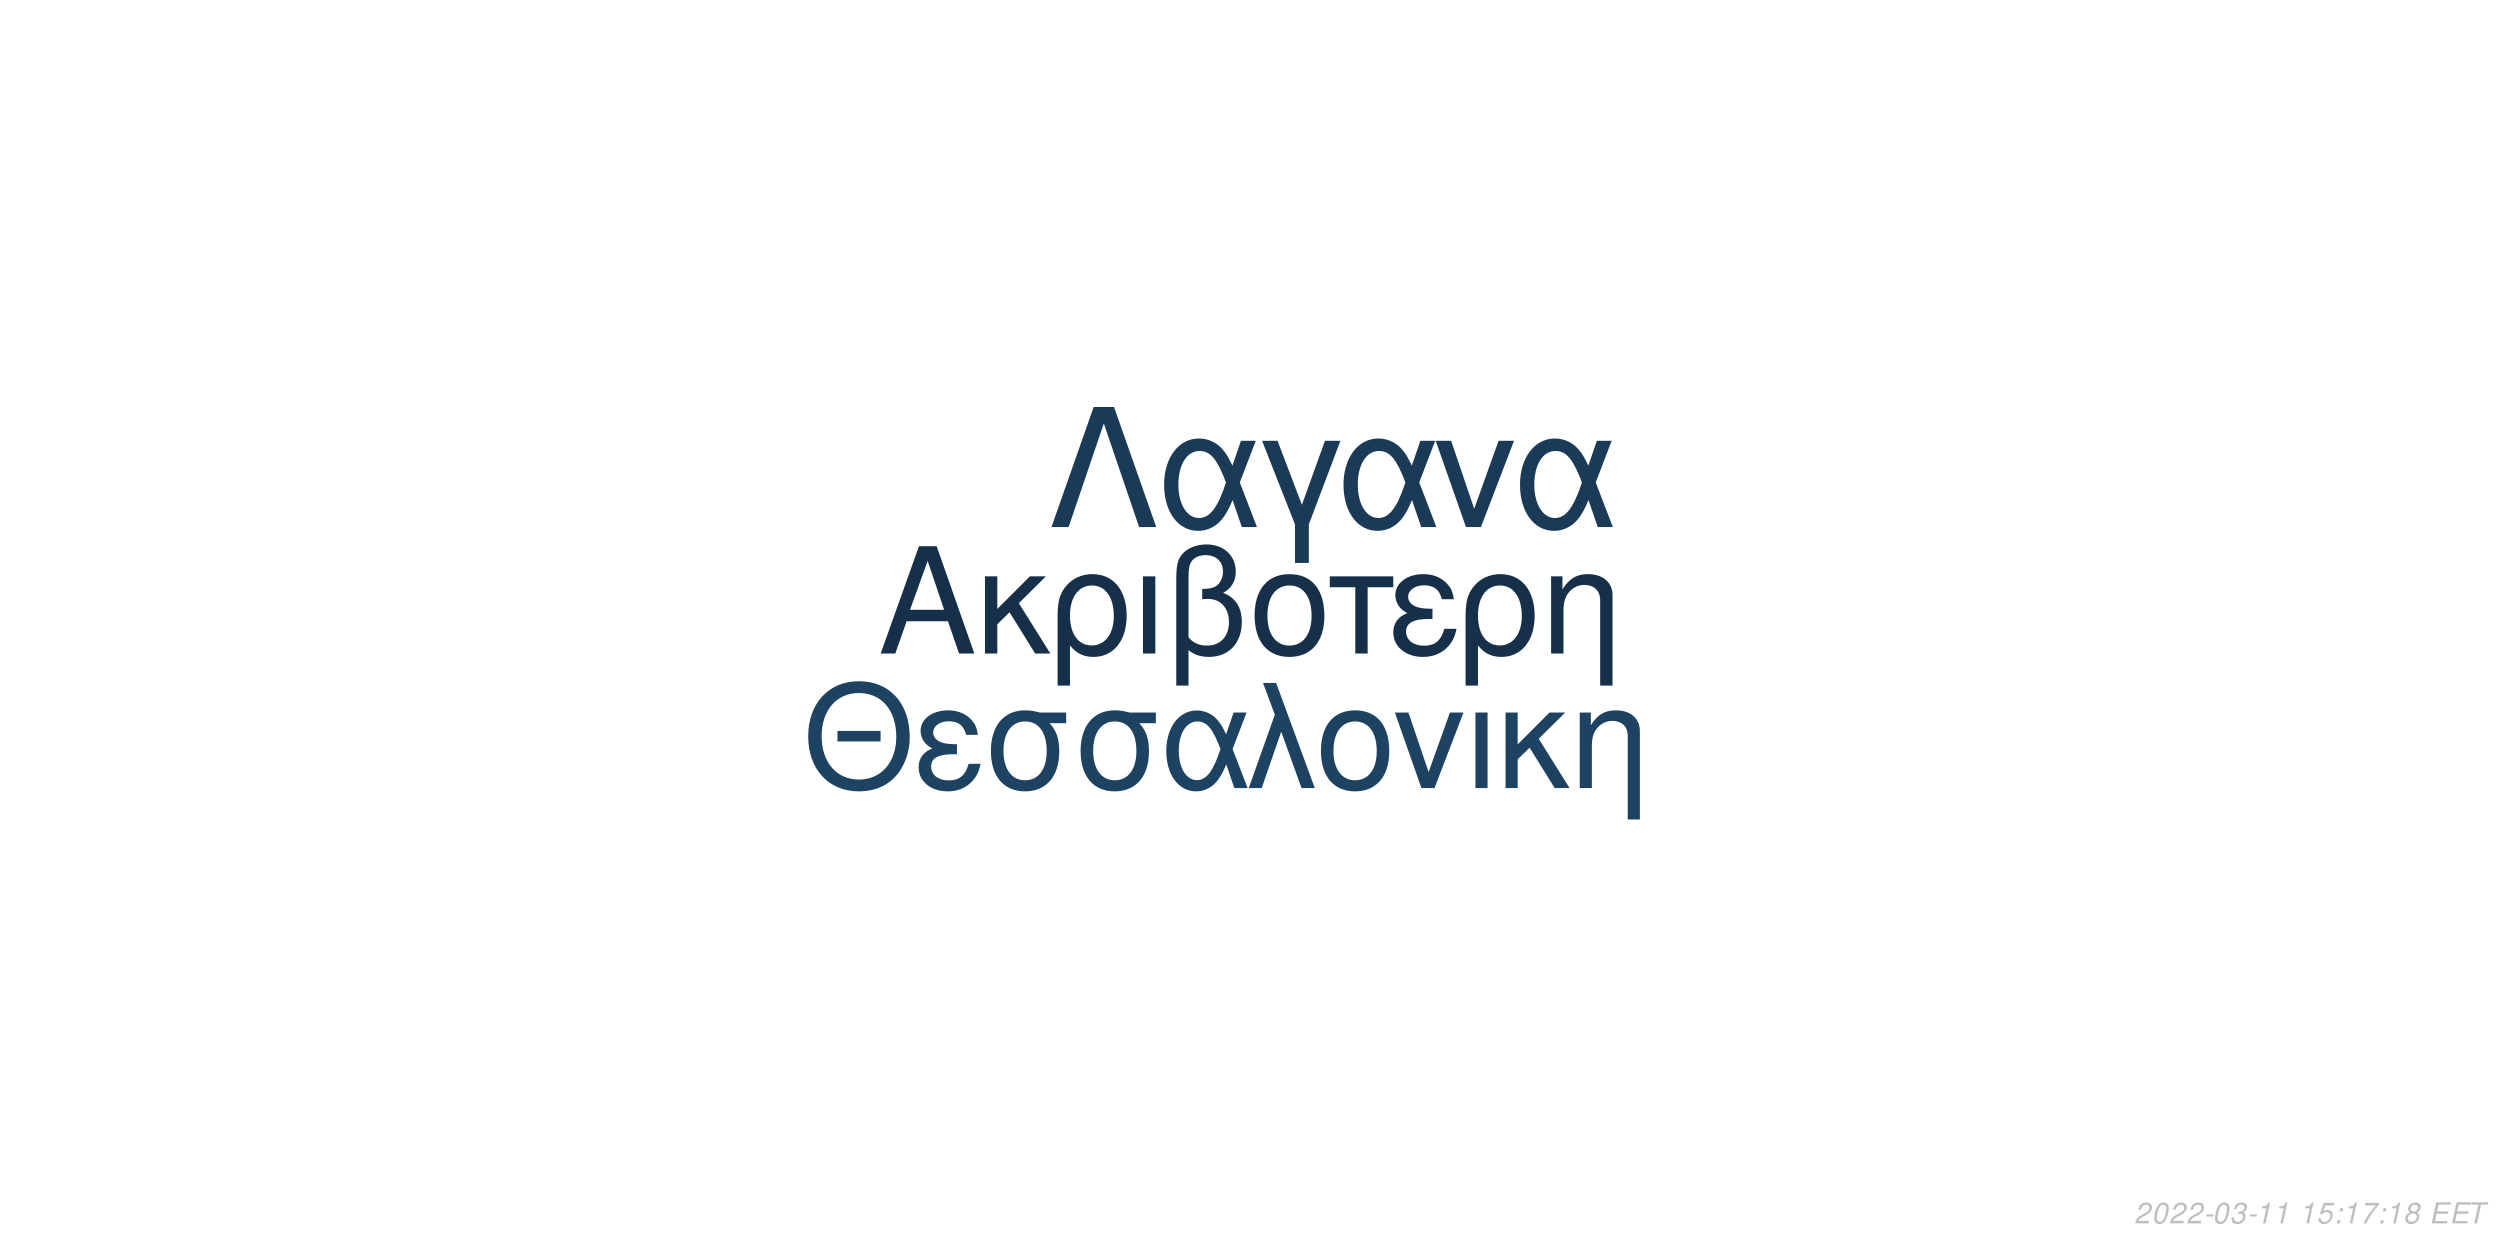
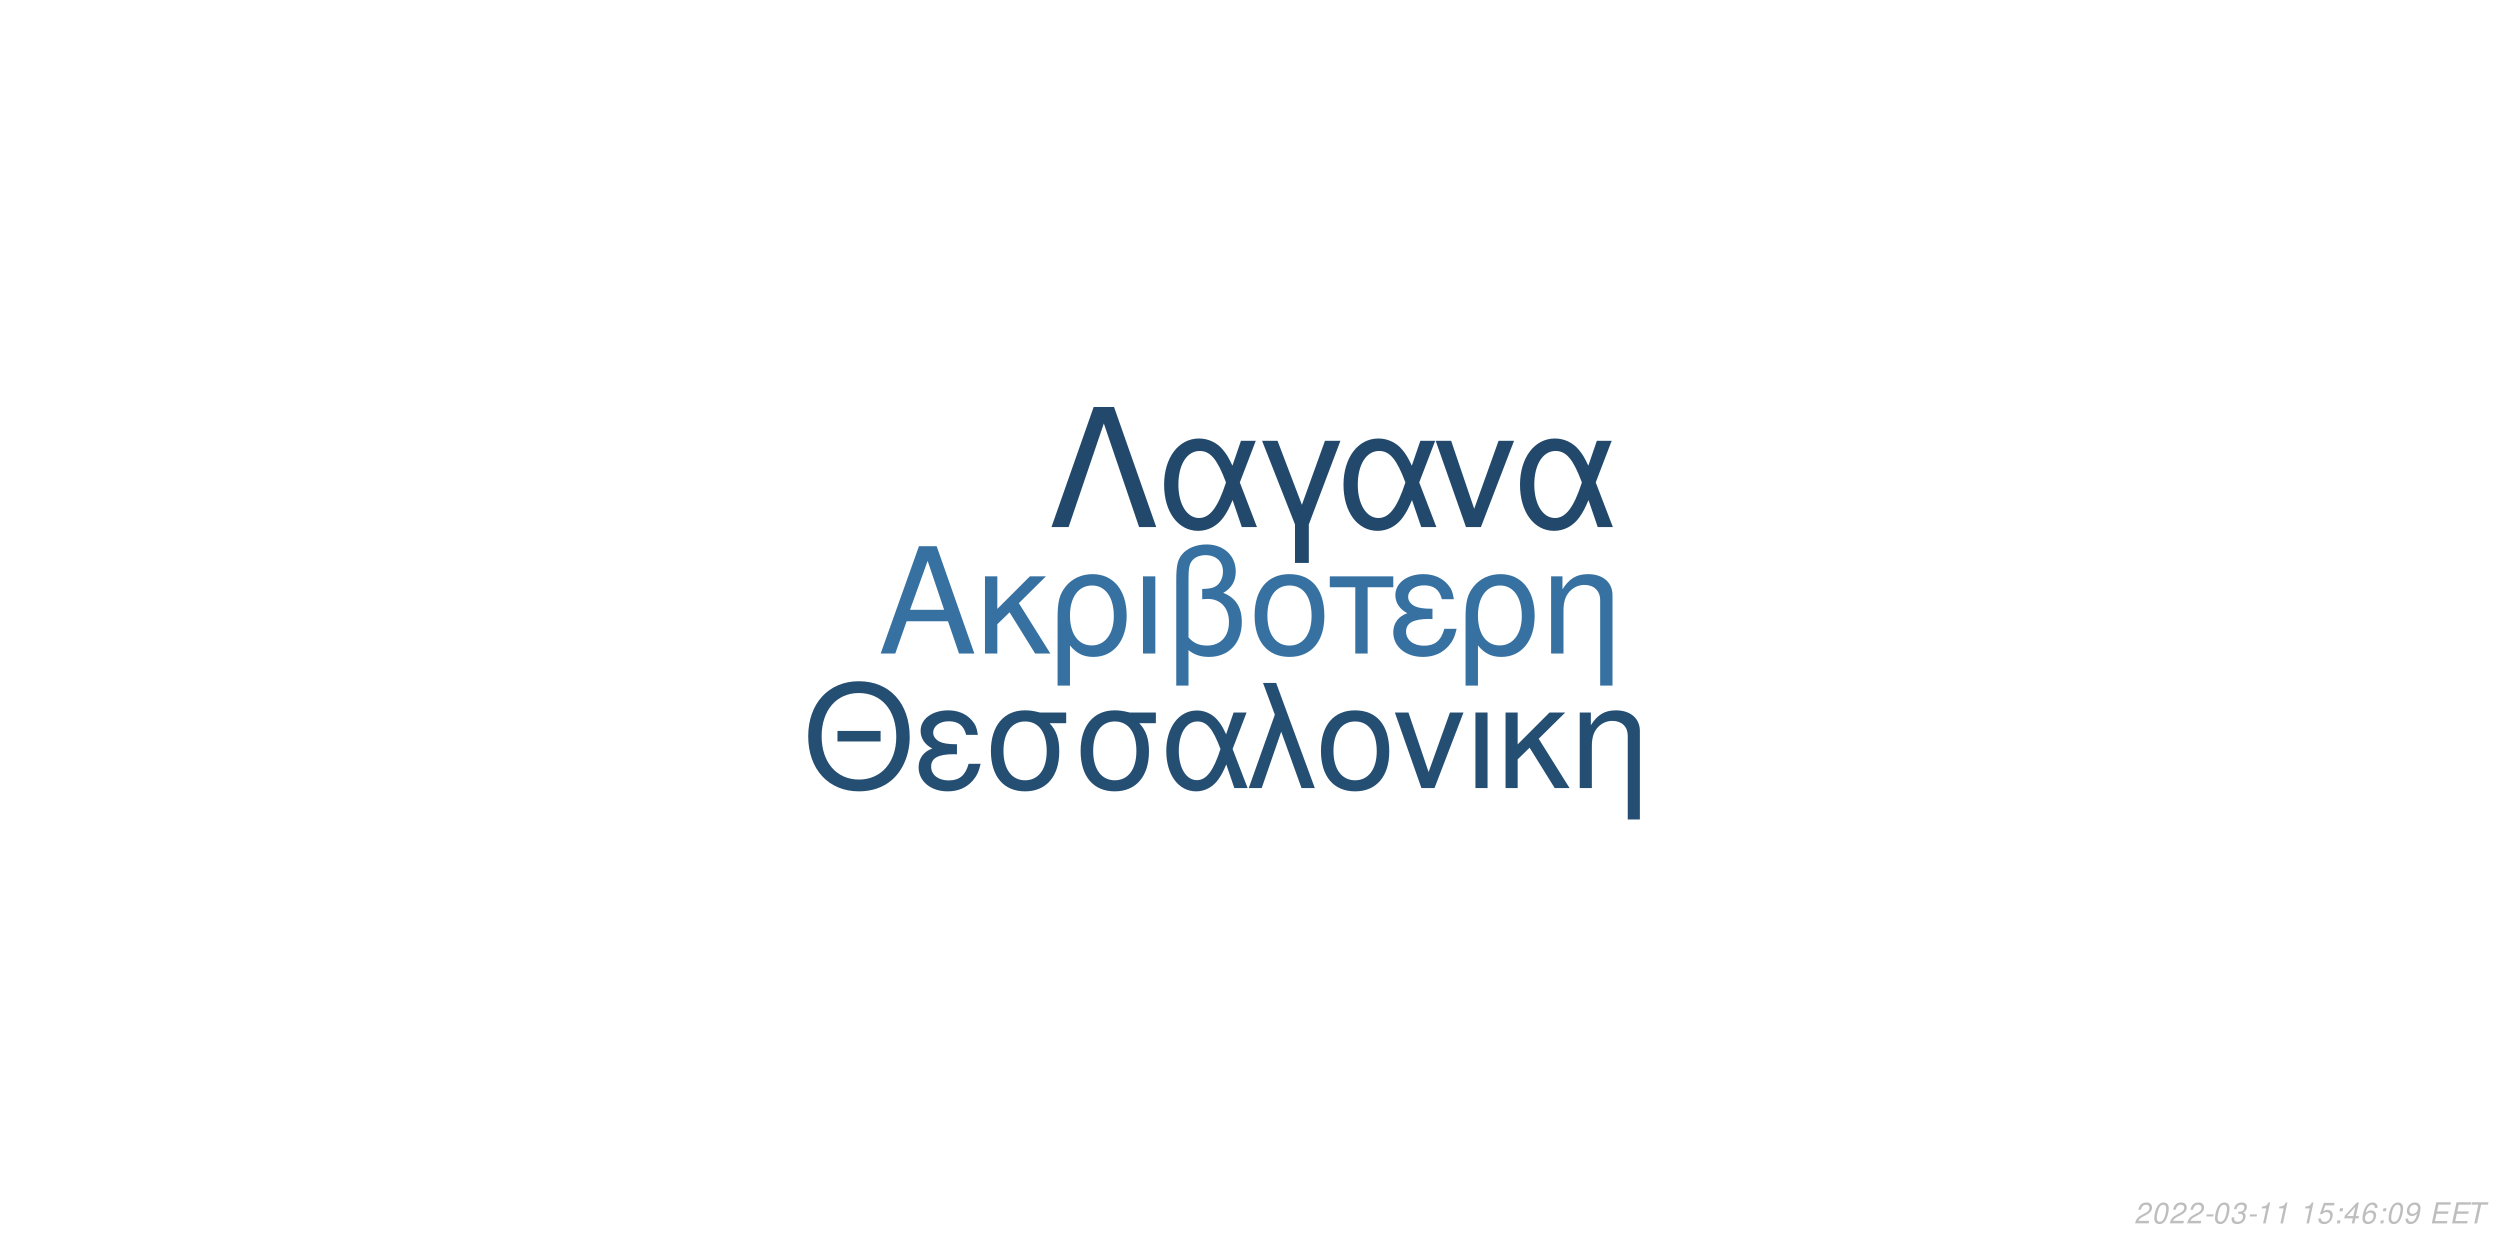
<svg xmlns="http://www.w3.org/2000/svg" xmlns:xlink="http://www.w3.org/1999/xlink" width="864pt" height="432pt" viewBox="0 0 864 432" version="1.1">
  <defs>
    <g>
      <symbol overflow="visible" id="glyph0-0">
        <path style="stroke:none;" d="" />
      </symbol>
      <symbol overflow="visible" id="glyph0-1">
        <path style="stroke:none;" d="M 24.125 -11.141 L 27.938 0 L 33.234 0 L 20.203 -37.094 L 14.094 -37.094 L 0.859 0 L 5.906 0 L 9.828 -11.141 Z M 22.797 -15.109 L 11 -15.109 L 17.094 -32.016 Z M 22.797 -15.109 " />
      </symbol>
      <symbol overflow="visible" id="glyph0-2">
        <path style="stroke:none;" d="M 7.172 -15.422 L 7.172 -26.672 L 2.906 -26.672 L 2.906 0 L 7.172 0 L 7.172 -10.125 L 11.406 -14.25 L 20.25 0 L 25.5 0 L 14.609 -17.406 L 23.969 -26.672 L 18.422 -26.672 Z M 7.172 -15.422 " />
      </symbol>
      <symbol overflow="visible" id="glyph0-3">
        <path style="stroke:none;" d="M 3 11.094 L 7.281 11.094 L 7.281 -2.797 C 9.516 -0.047 11.953 1.172 15.375 1.172 C 22.344 1.172 26.875 -4.422 26.875 -13.031 C 26.875 -21.891 22.297 -27.438 15.062 -27.438 C 11.297 -27.438 7.984 -25.906 5.797 -23.156 C 3.672 -20.516 3 -17.969 3 -12.359 Z M 14.906 -23.516 C 19.547 -23.516 22.438 -19.438 22.438 -12.922 C 22.438 -6.812 19.391 -2.797 14.812 -2.797 C 10.172 -2.797 7.281 -6.766 7.281 -13.125 C 7.281 -19.484 10.234 -23.516 14.906 -23.516 Z M 14.906 -23.516 " />
      </symbol>
      <symbol overflow="visible" id="glyph0-4">
        <path style="stroke:none;" d="M 3.516 0 L 7.781 0 L 7.781 -26.672 L 3.516 -26.672 Z M 3.516 0 " />
      </symbol>
      <symbol overflow="visible" id="glyph0-5">
        <path style="stroke:none;" d="M 4.016 11.094 L 8.25 11.094 L 8.25 -1.172 C 10.172 0.406 12.422 1.172 15.312 1.172 C 22.188 1.172 26.672 -3.609 26.672 -10.891 C 26.672 -15.984 24.578 -19.234 20.25 -20.969 C 23.109 -22.547 24.578 -25.031 24.578 -28.344 C 24.578 -33.844 20.406 -37.703 14.453 -37.703 C 10.938 -37.703 7.734 -36.391 6 -34.25 C 4.484 -32.422 4.016 -30.328 4.016 -25.391 Z M 8.25 -25.656 C 8.25 -29.359 8.5 -30.844 9.469 -32.062 C 10.375 -33.281 12.156 -34 14.094 -34 C 17.812 -34 20.156 -31.812 20.156 -28.297 C 20.156 -25.953 18.984 -23.812 17.297 -23.047 C 16.281 -22.547 15.469 -22.438 12.984 -22.297 L 12.984 -18.781 C 13.734 -18.828 14.344 -18.875 14.969 -18.875 C 19.344 -18.875 22.234 -15.719 22.234 -10.891 C 22.234 -5.906 19.281 -2.75 14.656 -2.75 C 11.953 -2.75 9.922 -3.609 8.25 -5.594 Z M 8.25 -25.656 " />
      </symbol>
      <symbol overflow="visible" id="glyph0-6">
        <path style="stroke:none;" d="M 14.094 -27.438 C 6.562 -27.438 2.094 -22.094 2.094 -13.125 C 2.094 -4.125 6.562 1.172 14.141 1.172 C 21.672 1.172 26.203 -4.172 26.203 -12.922 C 26.203 -22.188 21.828 -27.438 14.094 -27.438 Z M 14.141 -23.516 C 18.938 -23.516 21.781 -19.594 21.781 -12.984 C 21.781 -6.672 18.828 -2.75 14.141 -2.75 C 9.422 -2.75 6.516 -6.672 6.516 -13.125 C 6.516 -19.594 9.422 -23.516 14.141 -23.516 Z M 14.141 -23.516 " />
      </symbol>
      <symbol overflow="visible" id="glyph0-7">
        <path style="stroke:none;" d="M 7.891 0 L 12.156 0 L 12.156 -22.906 L 21.016 -22.906 L 21.016 -26.672 L -0.922 -26.672 L -0.922 -22.906 L 7.891 -22.906 Z M 7.891 0 " />
      </symbol>
      <symbol overflow="visible" id="glyph0-8">
        <path style="stroke:none;" d="M 14.562 -15.469 C 11.344 -15.469 9.562 -15.781 8.297 -16.438 C 6.922 -17.203 6.156 -18.328 6.156 -19.547 C 6.156 -21.891 8.453 -23.562 11.656 -23.562 C 15.062 -23.562 16.953 -22.094 17.812 -18.781 L 21.938 -18.781 C 21.578 -21.266 21.062 -22.5 19.797 -23.922 C 17.812 -26.203 14.906 -27.438 11.453 -27.438 C 5.797 -27.438 1.734 -24.375 1.734 -20.203 C 1.734 -17.609 3.156 -15.375 5.859 -13.938 C 2.797 -12.875 1.016 -10.484 1.016 -7.328 C 1.016 -2.391 5.297 1.172 11.25 1.172 C 14.969 1.172 17.906 -0.109 20.156 -2.641 C 21.578 -4.328 22.297 -5.797 22.906 -8.547 L 18.672 -8.547 C 17.5 -4.422 15.422 -2.703 11.609 -2.703 C 7.938 -2.703 5.438 -4.688 5.438 -7.578 C 5.438 -10.578 7.938 -11.953 13.484 -11.953 C 13.641 -11.953 14.094 -11.953 14.562 -11.906 Z M 14.562 -15.469 " />
      </symbol>
      <symbol overflow="visible" id="glyph0-9">
        <path style="stroke:none;" d="M 3.562 -26.672 L 3.562 0 L 7.844 0 L 7.844 -14.703 C 7.844 -17.906 8.5 -19.891 10.031 -21.531 C 11.406 -22.953 13.188 -23.719 15.062 -23.719 C 18.375 -23.719 20.516 -21.672 20.516 -18.469 L 20.516 11.094 L 24.781 11.094 L 24.781 -20.156 C 24.781 -24.578 21.469 -27.438 16.328 -27.438 C 12.359 -27.438 9.828 -25.906 7.484 -22.188 L 7.484 -26.672 Z M 3.562 -26.672 " />
      </symbol>
      <symbol overflow="visible" id="glyph1-0">
        <path style="stroke:none;" d="" />
      </symbol>
      <symbol overflow="visible" id="glyph1-1">
        <path style="stroke:none;" d="M 26.859 -19.734 L 11.953 -19.734 L 11.953 -16.094 L 26.859 -16.094 Z M 19.328 -36.922 C 8.922 -36.922 1.844 -29.25 1.844 -17.891 C 1.844 -6.484 8.875 1.141 19.391 1.141 C 23.812 1.141 27.703 -0.203 30.641 -2.688 C 34.578 -6.031 36.922 -11.656 36.922 -17.594 C 36.922 -29.297 30 -36.922 19.328 -36.922 Z M 19.328 -32.844 C 27.203 -32.844 32.281 -26.906 32.281 -17.688 C 32.281 -8.922 27.062 -2.938 19.391 -2.938 C 11.609 -2.938 6.484 -8.922 6.484 -17.891 C 6.484 -26.859 11.609 -32.844 19.328 -32.844 Z M 19.328 -32.844 " />
      </symbol>
      <symbol overflow="visible" id="glyph1-2">
        <path style="stroke:none;" d="M 14.25 -15.141 C 11.109 -15.141 9.375 -15.453 8.125 -16.094 C 6.781 -16.844 6.031 -17.938 6.031 -19.141 C 6.031 -21.422 8.266 -23.078 11.406 -23.078 C 14.75 -23.078 16.594 -21.625 17.438 -18.391 L 21.469 -18.391 C 21.125 -20.828 20.625 -22.031 19.391 -23.422 C 17.438 -25.656 14.594 -26.859 11.219 -26.859 C 5.688 -26.859 1.688 -23.875 1.688 -19.781 C 1.688 -17.234 3.094 -15.047 5.734 -13.656 C 2.734 -12.609 1 -10.266 1 -7.172 C 1 -2.344 5.188 1.141 11.016 1.141 C 14.656 1.141 17.547 -0.094 19.734 -2.594 C 21.125 -4.234 21.828 -5.688 22.422 -8.375 L 18.281 -8.375 C 17.141 -4.328 15.094 -2.641 11.359 -2.641 C 7.766 -2.641 5.328 -4.578 5.328 -7.422 C 5.328 -10.359 7.766 -11.703 13.203 -11.703 C 13.359 -11.703 13.797 -11.703 14.25 -11.656 Z M 14.25 -15.141 " />
      </symbol>
      <symbol overflow="visible" id="glyph1-3">
        <path style="stroke:none;" d="M 29 -26.109 L 19.938 -26.109 C 17.594 -26.703 16.438 -26.859 14.703 -26.859 C 7.469 -26.859 2.984 -21.469 2.984 -12.859 C 2.984 -4.031 7.375 1.141 14.797 1.141 C 22.172 1.141 26.609 -4.078 26.609 -12.656 C 26.609 -17.047 25.656 -19.828 23.266 -22.422 L 29 -22.422 Z M 14.797 -23.016 C 19.531 -23.016 22.266 -19.234 22.266 -12.75 C 22.266 -6.531 19.438 -2.688 14.797 -2.688 C 10.172 -2.688 7.328 -6.531 7.328 -12.859 C 7.328 -19.188 10.172 -23.016 14.797 -23.016 Z M 14.797 -23.016 " />
      </symbol>
      <symbol overflow="visible" id="glyph1-4">
        <path style="stroke:none;" d="M 29.344 -26.109 L 24.859 -26.109 L 22.266 -18.578 C 21.125 -21.031 20.484 -22.125 19.328 -23.469 C 17.547 -25.609 14.906 -26.812 12.156 -26.812 C 5.984 -26.812 1.594 -20.984 1.594 -12.812 C 1.594 -4.578 5.828 1.141 11.906 1.141 C 14.953 1.141 17.734 -0.344 19.625 -3.047 C 20.672 -4.531 21.281 -5.688 22.328 -8.172 L 25.109 0 L 29.703 0 L 24.516 -13.5 Z M 20.328 -13.5 C 17.891 -5.922 15.453 -2.734 12.156 -2.734 C 8.516 -2.734 5.922 -6.922 5.922 -12.812 C 5.922 -18.938 8.516 -23.016 12.359 -23.016 C 15.594 -23.016 17.688 -20.531 20.328 -13.5 Z M 20.328 -13.5 " />
      </symbol>
      <symbol overflow="visible" id="glyph1-5">
        <path style="stroke:none;" d="M 1.094 0 L 5.578 0 L 12.312 -19.484 L 19.328 0 L 23.922 0 L 10.562 -36.328 L 6.031 -36.328 L 10.109 -25.359 Z M 1.094 0 " />
      </symbol>
      <symbol overflow="visible" id="glyph1-6">
        <path style="stroke:none;" d="M 13.797 -26.859 C 6.422 -26.859 2.047 -21.625 2.047 -12.859 C 2.047 -4.031 6.422 1.141 13.859 1.141 C 21.234 1.141 25.656 -4.078 25.656 -12.656 C 25.656 -21.719 21.375 -26.859 13.797 -26.859 Z M 13.859 -23.016 C 18.531 -23.016 21.328 -19.188 21.328 -12.703 C 21.328 -6.531 18.438 -2.688 13.859 -2.688 C 9.219 -2.688 6.375 -6.531 6.375 -12.859 C 6.375 -19.188 9.219 -23.016 13.859 -23.016 Z M 13.859 -23.016 " />
      </symbol>
      <symbol overflow="visible" id="glyph1-7">
        <path style="stroke:none;" d="M 14.297 0 L 24.312 -26.109 L 19.625 -26.109 L 12.25 -5.531 L 5.281 -26.109 L 0.594 -26.109 L 9.766 0 Z M 14.297 0 " />
      </symbol>
      <symbol overflow="visible" id="glyph1-8">
        <path style="stroke:none;" d="M 3.438 0 L 7.625 0 L 7.625 -26.109 L 3.438 -26.109 Z M 3.438 0 " />
      </symbol>
      <symbol overflow="visible" id="glyph1-9">
        <path style="stroke:none;" d="M 7.031 -15.094 L 7.031 -26.109 L 2.844 -26.109 L 2.844 0 L 7.031 0 L 7.031 -9.922 L 11.156 -13.953 L 19.828 0 L 24.969 0 L 14.297 -17.047 L 23.469 -26.109 L 18.031 -26.109 Z M 7.031 -15.094 " />
      </symbol>
      <symbol overflow="visible" id="glyph1-10">
        <path style="stroke:none;" d="M 3.484 -26.109 L 3.484 0 L 7.672 0 L 7.672 -14.406 C 7.672 -17.547 8.328 -19.484 9.812 -21.078 C 11.156 -22.469 12.906 -23.219 14.75 -23.219 C 17.984 -23.219 20.078 -21.234 20.078 -18.094 L 20.078 10.859 L 24.266 10.859 L 24.266 -19.734 C 24.266 -24.062 21.031 -26.859 16 -26.859 C 12.109 -26.859 9.609 -25.359 7.328 -21.719 L 7.328 -26.109 Z M 3.484 -26.109 " />
      </symbol>
      <symbol overflow="visible" id="glyph2-0">
        <path style="stroke:none;" d="" />
      </symbol>
      <symbol overflow="visible" id="glyph2-1">
        <path style="stroke:none;" d="M 22.531 -41.484 L 15.484 -41.484 L 0.906 0 L 6.828 0 L 19 -35.797 L 31.188 0 L 37.109 0 Z M 22.531 -41.484 " />
      </symbol>
      <symbol overflow="visible" id="glyph2-2">
        <path style="stroke:none;" d="M 33.516 -29.812 L 28.391 -29.812 L 25.438 -21.219 C 24.125 -24.016 23.391 -25.266 22.078 -26.797 C 20.031 -29.25 17.016 -30.609 13.891 -30.609 C 6.828 -30.609 1.828 -23.953 1.828 -14.625 C 1.828 -5.234 6.656 1.312 13.594 1.312 C 17.078 1.312 20.266 -0.391 22.422 -3.469 C 23.609 -5.172 24.297 -6.484 25.5 -9.328 L 28.688 0 L 33.922 0 L 28 -15.422 Z M 23.219 -15.422 C 20.422 -6.766 17.641 -3.125 13.891 -3.125 C 9.734 -3.125 6.766 -7.906 6.766 -14.625 C 6.766 -21.625 9.734 -26.297 14.109 -26.297 C 17.812 -26.297 20.203 -23.453 23.219 -15.422 Z M 23.219 -15.422 " />
      </symbol>
      <symbol overflow="visible" id="glyph2-3">
        <path style="stroke:none;" d="M 12.062 12.406 L 16.844 12.406 L 16.844 -0.906 L 27.766 -29.812 L 22.422 -29.812 L 14.453 -7.688 L 6.031 -29.812 L 0.688 -29.812 L 12.062 -0.906 Z M 12.062 12.406 " />
      </symbol>
      <symbol overflow="visible" id="glyph2-4">
        <path style="stroke:none;" d="M 16.328 0 L 27.766 -29.812 L 22.422 -29.812 L 14 -6.312 L 6.031 -29.812 L 0.688 -29.812 L 11.156 0 Z M 16.328 0 " />
      </symbol>
      <symbol overflow="visible" id="glyph3-0">
        <path style="stroke:none;" d="" />
      </symbol>
      <symbol overflow="visible" id="glyph3-1">
        <path style="stroke:none;" d="M 5.234 -0.875 L 1.469 -0.875 C 1.641 -1.375 2.203 -1.891 3.109 -2.344 L 4.234 -2.938 C 5.562 -3.625 6.219 -4.469 6.219 -5.484 C 6.219 -5.938 6.062 -6.359 5.797 -6.656 C 5.469 -7.047 4.984 -7.234 4.312 -7.234 C 2.766 -7.234 1.891 -6.453 1.484 -4.734 L 2.375 -4.734 C 2.484 -5.188 2.609 -5.484 2.797 -5.75 C 3.094 -6.203 3.609 -6.453 4.188 -6.453 C 4.891 -6.453 5.344 -6.031 5.344 -5.375 C 5.344 -4.703 4.859 -4.094 4.016 -3.656 L 2.984 -3.125 C 1.234 -2.188 0.797 -1.656 0.344 -0.016 L 5.047 -0.016 Z M 5.234 -0.875 " />
      </symbol>
      <symbol overflow="visible" id="glyph3-2">
        <path style="stroke:none;" d="M 4.203 -7.234 C 3.375 -7.234 2.688 -6.812 2.125 -5.984 C 1.484 -5.047 0.984 -3.188 0.984 -1.734 C 0.984 -1.109 1.172 -0.562 1.484 -0.266 C 1.797 0.047 2.281 0.234 2.766 0.234 C 3.625 0.234 4.281 -0.156 4.859 -1.016 C 5.516 -1.953 6 -3.797 6 -5.266 C 6 -6.5 5.328 -7.234 4.203 -7.234 Z M 4.094 -6.453 C 4.734 -6.453 5.125 -5.984 5.125 -5.156 C 5.125 -4.203 4.781 -2.625 4.406 -1.812 C 3.984 -0.938 3.516 -0.547 2.875 -0.547 C 2.25 -0.547 1.875 -1.031 1.875 -1.828 C 1.875 -2.797 2.203 -4.344 2.594 -5.203 C 2.984 -6.047 3.453 -6.453 4.094 -6.453 Z M 4.094 -6.453 " />
      </symbol>
      <symbol overflow="visible" id="glyph3-3">
        <path style="stroke:none;" d="M 3.516 -3.125 L 1.125 -3.125 L 0.969 -2.406 L 3.359 -2.406 Z M 3.516 -3.125 " />
      </symbol>
      <symbol overflow="visible" id="glyph3-4">
        <path style="stroke:none;" d="M 2.922 -3.312 C 3.125 -3.344 3.234 -3.344 3.375 -3.344 C 4.203 -3.344 4.688 -3 4.688 -2.406 C 4.688 -1.312 3.906 -0.547 2.781 -0.547 C 2.047 -0.547 1.594 -0.938 1.594 -1.562 C 1.594 -1.719 1.609 -1.844 1.656 -2.094 L 0.766 -2.094 C 0.734 -1.797 0.719 -1.641 0.719 -1.469 C 0.719 -0.375 1.406 0.234 2.641 0.234 C 3.547 0.234 4.297 -0.078 4.812 -0.656 C 5.266 -1.156 5.562 -1.875 5.562 -2.547 C 5.562 -3.125 5.344 -3.453 4.797 -3.734 C 5.641 -4.234 6.016 -4.844 6.016 -5.734 C 6.016 -6.656 5.312 -7.234 4.203 -7.234 C 3.375 -7.234 2.672 -6.938 2.188 -6.375 C 1.891 -6.031 1.703 -5.641 1.516 -4.906 L 2.391 -4.906 C 2.5 -5.359 2.594 -5.594 2.734 -5.812 C 3.047 -6.234 3.516 -6.453 4.078 -6.453 C 4.734 -6.453 5.141 -6.125 5.141 -5.578 C 5.141 -5.188 5.016 -4.797 4.797 -4.547 C 4.516 -4.234 4 -4.062 3.266 -4.062 L 3.078 -4.062 Z M 2.922 -3.312 " />
      </symbol>
      <symbol overflow="visible" id="glyph3-5">
        <path style="stroke:none;" d="M 3.703 -5.188 L 2.594 0 L 3.469 0 L 5.016 -7.234 L 4.438 -7.234 C 3.906 -6.156 3.688 -6.016 2.234 -5.812 L 2.109 -5.188 Z M 3.703 -5.188 " />
      </symbol>
      <symbol overflow="visible" id="glyph3-6">
        <path style="stroke:none;" d="" />
      </symbol>
      <symbol overflow="visible" id="glyph3-7">
        <path style="stroke:none;" d="M 6.297 -7.094 L 2.594 -7.094 L 1.234 -3.234 L 2.047 -3.234 C 2.656 -3.766 2.938 -3.906 3.531 -3.906 C 4.328 -3.906 4.797 -3.453 4.797 -2.688 C 4.797 -1.438 3.969 -0.547 2.828 -0.547 C 2.031 -0.547 1.609 -0.938 1.578 -1.734 L 0.703 -1.734 L 0.703 -1.516 C 0.703 -0.938 0.844 -0.547 1.188 -0.266 C 1.562 0.062 2.078 0.234 2.703 0.234 C 3.656 0.234 4.391 -0.156 4.984 -0.922 C 5.422 -1.5 5.672 -2.234 5.672 -2.953 C 5.672 -4 4.938 -4.672 3.812 -4.672 C 3.328 -4.672 2.906 -4.547 2.406 -4.234 L 3.109 -6.219 L 6.109 -6.219 Z M 6.297 -7.094 " />
      </symbol>
      <symbol overflow="visible" id="glyph3-8">
        <path style="stroke:none;" d="M 2.359 -1.031 L 1.312 -1.031 L 1.094 0 L 2.141 0 Z M 3.266 -5.234 L 2.219 -5.234 L 2 -4.203 L 3.047 -4.203 Z M 3.266 -5.234 " />
      </symbol>
      <symbol overflow="visible" id="glyph3-9">
-         <path style="stroke:none;" d="M 6.703 -7.094 L 1.953 -7.094 L 1.766 -6.219 L 5.594 -6.219 C 3.344 -3.688 2.266 -2.109 1.375 0 L 2.344 0 C 3.031 -1.906 4.828 -4.594 6.547 -6.281 Z M 6.703 -7.094 " />
+         <path style="stroke:none;" d="M 3.625 -1.75 L 3.266 0 L 4.141 0 L 4.516 -1.75 L 5.562 -1.75 L 5.734 -2.531 L 4.688 -2.531 L 5.688 -7.234 L 5.016 -7.234 L 0.844 -2.672 L 0.641 -1.75 Z M 3.797 -2.531 L 1.594 -2.531 L 4.469 -5.703 Z M 3.797 -2.531 " />
      </symbol>
      <symbol overflow="visible" id="glyph3-10">
-         <path style="stroke:none;" d="M 4.766 -3.797 C 5.078 -3.969 5.234 -4.078 5.438 -4.234 C 5.812 -4.594 6.062 -5.172 6.062 -5.734 C 6.062 -6.625 5.344 -7.234 4.266 -7.234 C 2.812 -7.234 1.703 -6.219 1.703 -4.875 C 1.703 -4.406 1.875 -4.125 2.359 -3.812 C 1.297 -3.312 0.75 -2.516 0.75 -1.469 C 0.75 -0.438 1.547 0.234 2.812 0.234 C 3.656 0.234 4.359 -0.094 4.938 -0.734 C 5.359 -1.234 5.609 -1.859 5.609 -2.438 C 5.609 -3.047 5.312 -3.516 4.766 -3.797 Z M 4.109 -6.453 C 4.797 -6.453 5.188 -6.125 5.188 -5.578 C 5.188 -5.266 5.062 -4.922 4.859 -4.672 C 4.562 -4.312 4.188 -4.156 3.656 -4.156 C 2.984 -4.156 2.594 -4.453 2.594 -4.984 C 2.594 -5.859 3.203 -6.453 4.109 -6.453 Z M 3.453 -3.406 C 4.234 -3.406 4.734 -2.984 4.734 -2.312 C 4.734 -1.312 3.922 -0.547 2.875 -0.547 C 2.125 -0.547 1.625 -0.969 1.625 -1.625 C 1.625 -2.609 2.438 -3.406 3.453 -3.406 Z M 3.453 -3.406 " />
+         <path style="stroke:none;" d="M 6.125 -5.344 L 6.141 -5.625 C 6.141 -6.609 5.453 -7.234 4.391 -7.234 C 3.438 -7.234 2.641 -6.719 2.016 -5.703 C 1.422 -4.781 0.938 -2.953 0.938 -1.688 C 0.938 -0.516 1.688 0.234 2.859 0.234 C 3.703 0.234 4.438 -0.156 5 -0.875 C 5.406 -1.422 5.672 -2.156 5.672 -2.766 C 5.672 -3.812 4.969 -4.5 3.906 -4.5 C 3.234 -4.5 2.672 -4.234 2.094 -3.625 C 2.406 -5.375 3.234 -6.453 4.25 -6.453 C 4.703 -6.453 5.062 -6.234 5.172 -5.844 C 5.203 -5.719 5.234 -5.578 5.25 -5.344 Z M 3.656 -3.734 C 4.344 -3.734 4.797 -3.281 4.797 -2.625 C 4.797 -1.469 3.984 -0.547 2.984 -0.547 C 2.297 -0.547 1.812 -1.047 1.812 -1.766 C 1.812 -2.859 2.625 -3.734 3.656 -3.734 Z M 3.656 -3.734 " />
      </symbol>
      <symbol overflow="visible" id="glyph3-11">
+         <path style="stroke:none;" d="M 0.844 -1.656 C 0.844 -1.547 0.844 -1.438 0.844 -1.375 C 0.844 -0.406 1.531 0.234 2.578 0.234 C 3.203 0.234 3.766 0.016 4.297 -0.438 C 4.938 -1 5.312 -1.656 5.594 -2.719 C 5.844 -3.672 6.016 -4.766 6.016 -5.375 C 6.016 -5.844 5.844 -6.328 5.547 -6.656 C 5.203 -7.031 4.703 -7.234 4.062 -7.234 C 2.516 -7.234 1.297 -5.938 1.297 -4.266 C 1.297 -3.203 1.984 -2.547 3.047 -2.547 C 3.484 -2.547 3.953 -2.672 4.281 -2.891 C 4.406 -2.984 4.547 -3.078 4.828 -3.344 C 4.438 -1.484 3.703 -0.547 2.703 -0.547 C 2.109 -0.547 1.719 -0.938 1.719 -1.547 L 1.719 -1.656 Z M 3.953 -6.453 C 4.625 -6.453 5.141 -5.953 5.141 -5.281 C 5.141 -4.188 4.312 -3.312 3.297 -3.312 C 2.594 -3.312 2.172 -3.734 2.172 -4.453 C 2.172 -5.562 2.984 -6.453 3.953 -6.453 Z M 3.953 -6.453 " />
+       </symbol>
+       <symbol overflow="visible" id="glyph3-12">
        <path style="stroke:none;" d="M 2.547 -3.312 L 6.5 -3.312 L 6.688 -4.141 L 2.719 -4.141 L 3.219 -6.469 L 7.344 -6.469 L 7.516 -7.297 L 2.453 -7.297 L 0.906 0 L 6.125 0 L 6.297 -0.812 L 2.016 -0.812 Z M 2.547 -3.312 " />
      </symbol>
-       <symbol overflow="visible" id="glyph3-12">
+       <symbol overflow="visible" id="glyph3-13">
        <path style="stroke:none;" d="M 4.938 -6.469 L 7.312 -6.469 L 7.484 -7.297 L 1.75 -7.297 L 1.578 -6.469 L 3.984 -6.469 L 2.609 0 L 3.547 0 Z M 4.938 -6.469 " />
      </symbol>
    </g>
  </defs>
  <g id="surface1">
    <rect x="0" y="0" width="864" height="432" style="fill:rgb(100%,100%,100%);fill-opacity:1;stroke:none;" />
-     <g style="fill:rgb(8.627%,18.824%,29.02%);fill-opacity:1;">
+     <g style="fill:rgb(21.176%,44.314%,63.137%);fill-opacity:1;">
      <use xlink:href="#glyph0-1" x="303.5" y="225.861" />
      <use xlink:href="#glyph0-2" x="337.5" y="225.861" />
      <use xlink:href="#glyph0-3" x="362.5" y="225.861" />
      <use xlink:href="#glyph0-4" x="391.5" y="225.861" />
      <use xlink:href="#glyph0-5" x="402.5" y="225.861" />
      <use xlink:href="#glyph0-6" x="431.5" y="225.861" />
      <use xlink:href="#glyph0-7" x="460.5" y="225.861" />
      <use xlink:href="#glyph0-8" x="480.5" y="225.861" />
      <use xlink:href="#glyph0-3" x="503.5" y="225.861" />
      <use xlink:href="#glyph0-9" x="532.5" y="225.861" />
    </g>
-     <g style="fill:rgb(11.765%,25.882%,38.431%);fill-opacity:1;">
+     <g style="fill:rgb(14.51%,30.588%,45.098%);fill-opacity:1;">
      <use xlink:href="#glyph1-1" x="277.473" y="272.354" />
      <use xlink:href="#glyph1-2" x="316.473" y="272.354" />
      <use xlink:href="#glyph1-3" x="339.473" y="272.354" />
      <use xlink:href="#glyph1-3" x="370.473" y="272.354" />
      <use xlink:href="#glyph1-4" x="401.473" y="272.354" />
      <use xlink:href="#glyph1-5" x="430.473" y="272.354" />
      <use xlink:href="#glyph1-6" x="454.473" y="272.354" />
      <use xlink:href="#glyph1-7" x="481.473" y="272.354" />
      <use xlink:href="#glyph1-8" x="506.473" y="272.354" />
      <use xlink:href="#glyph1-9" x="517.473" y="272.354" />
      <use xlink:href="#glyph1-10" x="542.473" y="272.354" />
    </g>
-     <g style="fill:rgb(10.588%,22.745%,34.118%);fill-opacity:1;">
+     <g style="fill:rgb(13.333%,28.627%,41.961%);fill-opacity:1;">
      <use xlink:href="#glyph2-1" x="362.484" y="182.152" />
      <use xlink:href="#glyph2-2" x="400.484" y="182.152" />
      <use xlink:href="#glyph2-3" x="435.484" y="182.152" />
      <use xlink:href="#glyph2-2" x="462.484" y="182.152" />
      <use xlink:href="#glyph2-4" x="495.484" y="182.152" />
      <use xlink:href="#glyph2-2" x="523.484" y="182.152" />
    </g>
    <g style="fill:rgb(74.51%,74.51%,74.51%);fill-opacity:1;">
      <use xlink:href="#glyph3-1" x="737.52" y="422.81" />
      <use xlink:href="#glyph3-2" x="743.52" y="422.81" />
      <use xlink:href="#glyph3-1" x="749.52" y="422.81" />
      <use xlink:href="#glyph3-1" x="755.52" y="422.81" />
      <use xlink:href="#glyph3-3" x="761.52" y="422.81" />
      <use xlink:href="#glyph3-2" x="764.52" y="422.81" />
      <use xlink:href="#glyph3-4" x="770.52" y="422.81" />
      <use xlink:href="#glyph3-3" x="776.52" y="422.81" />
      <use xlink:href="#glyph3-5" x="779.52" y="422.81" />
      <use xlink:href="#glyph3-5" x="785.52" y="422.81" />
      <use xlink:href="#glyph3-6" x="791.52" y="422.81" />
      <use xlink:href="#glyph3-5" x="794.52" y="422.81" />
      <use xlink:href="#glyph3-7" x="800.52" y="422.81" />
      <use xlink:href="#glyph3-8" x="806.52" y="422.81" />
-       <use xlink:href="#glyph3-5" x="809.52" y="422.81" />
-       <use xlink:href="#glyph3-9" x="815.52" y="422.81" />
+       <use xlink:href="#glyph3-9" x="809.52" y="422.81" />
+       <use xlink:href="#glyph3-10" x="815.52" y="422.81" />
      <use xlink:href="#glyph3-8" x="821.52" y="422.81" />
-       <use xlink:href="#glyph3-5" x="824.52" y="422.81" />
-       <use xlink:href="#glyph3-10" x="830.52" y="422.81" />
+       <use xlink:href="#glyph3-2" x="824.52" y="422.81" />
+       <use xlink:href="#glyph3-11" x="830.52" y="422.81" />
      <use xlink:href="#glyph3-6" x="836.52" y="422.81" />
-       <use xlink:href="#glyph3-11" x="839.52" y="422.81" />
-       <use xlink:href="#glyph3-11" x="846.52" y="422.81" />
-       <use xlink:href="#glyph3-12" x="852.52" y="422.81" />
+       <use xlink:href="#glyph3-12" x="839.52" y="422.81" />
+       <use xlink:href="#glyph3-12" x="846.52" y="422.81" />
+       <use xlink:href="#glyph3-13" x="852.52" y="422.81" />
    </g>
  </g>
</svg>
